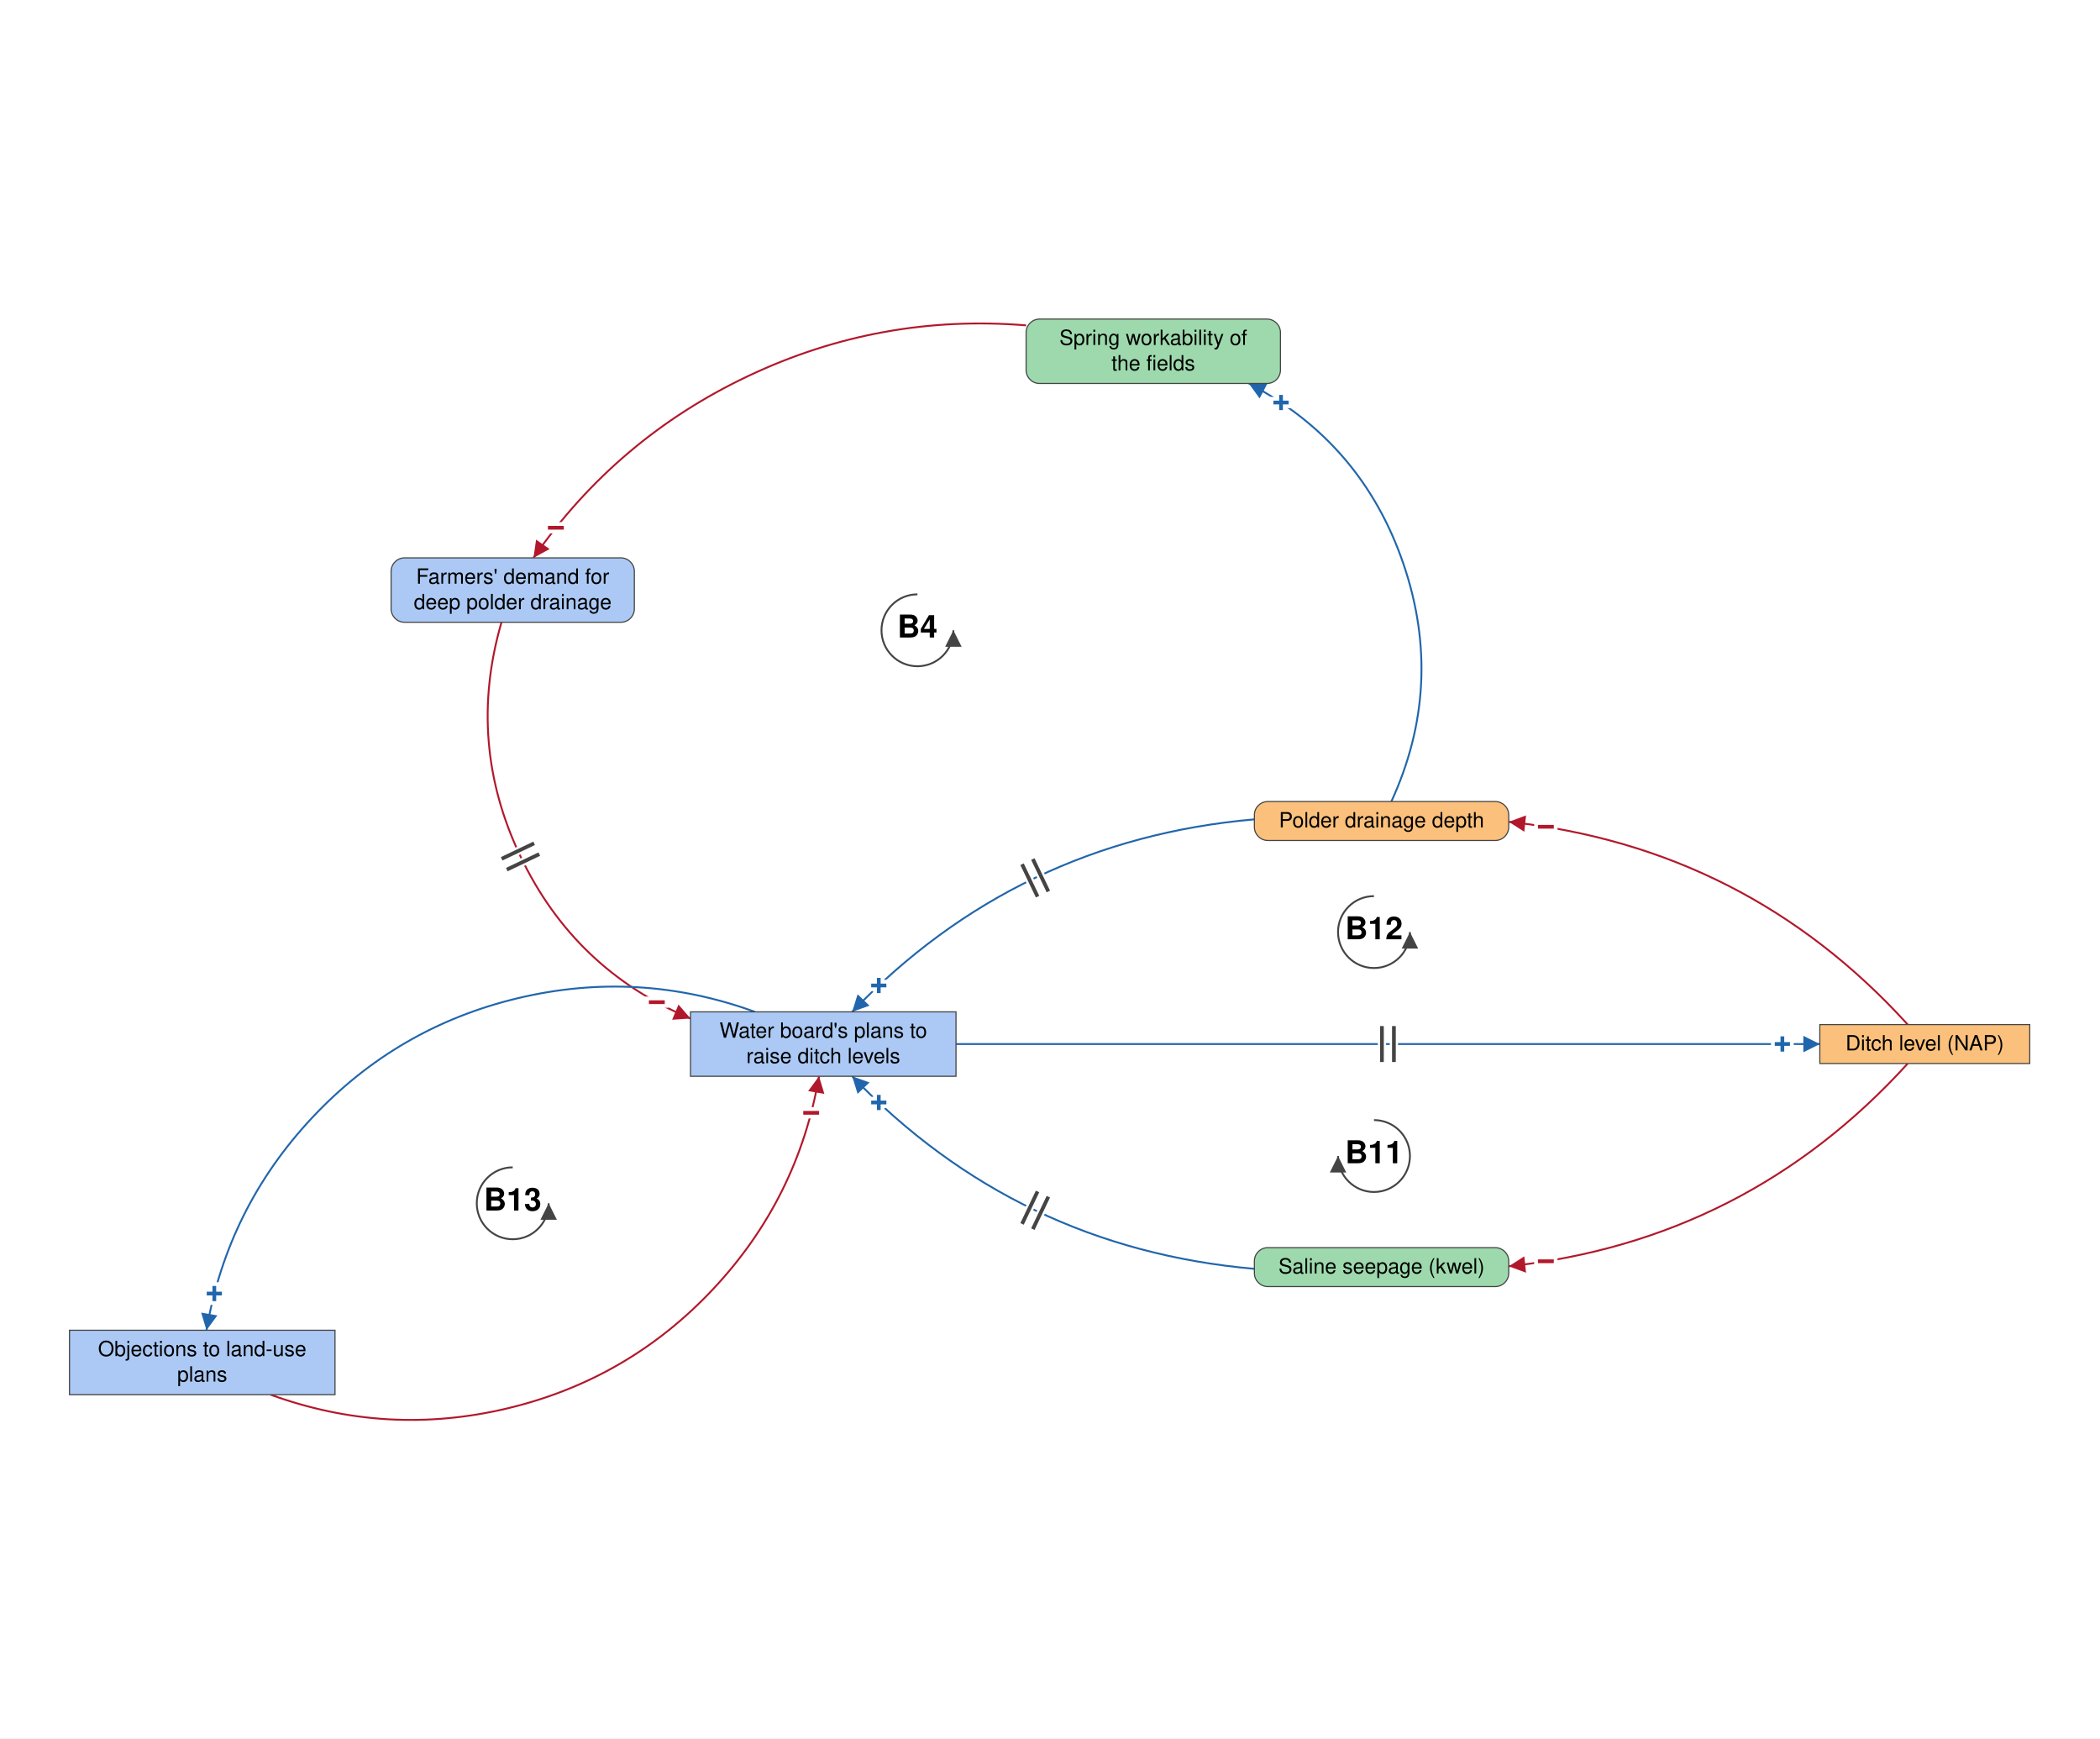
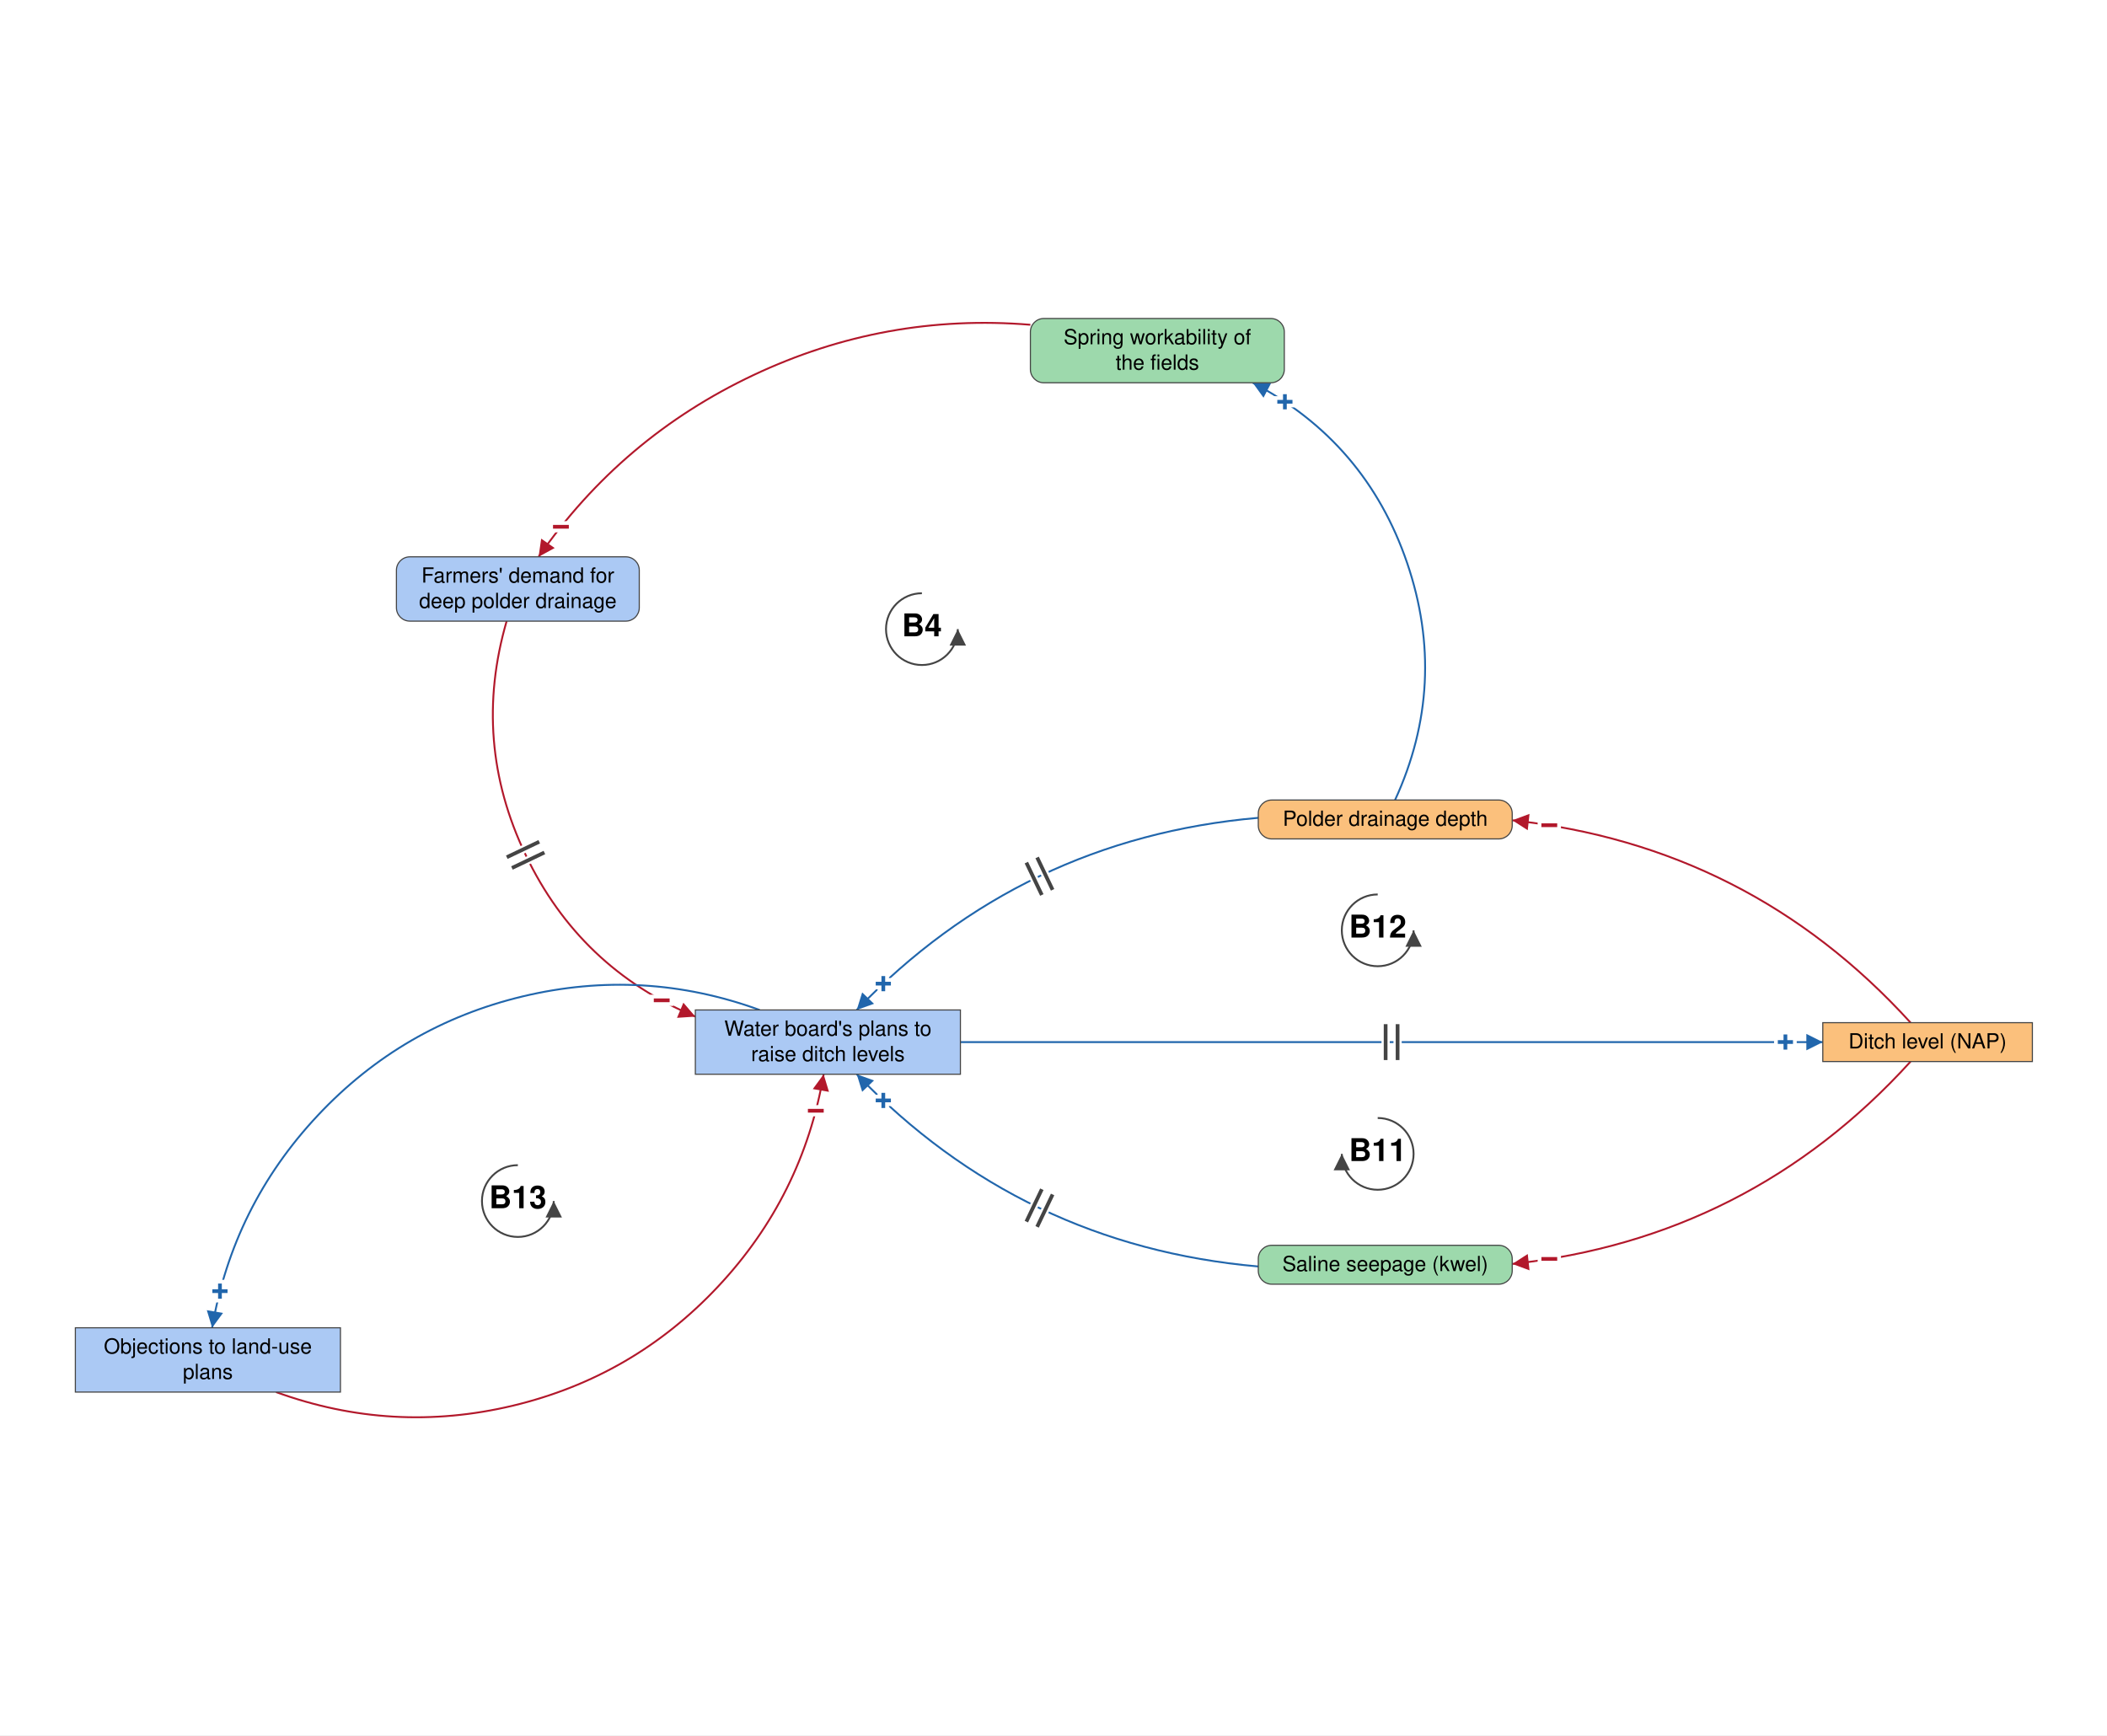
- <svg xmlns="http://www.w3.org/2000/svg" viewBox="-1420 -1144 2804 2321" font-family="Helvetica Neue, Helvetica, Arial, sans-serif" font-size="28" fill="black">
+ <svg xmlns="http://www.w3.org/2000/svg" viewBox="-1428 -1144 2818 2321" font-family="Helvetica Neue, Helvetica, Arial, sans-serif" font-size="28" fill="black">
  <defs>
    <marker id="arrow-plus" viewBox="0 0 10 10" refX="10" refY="5" markerWidth="22" markerHeight="22" markerUnits="userSpaceOnUse" orient="auto">
      <path d="M 0 0 L 10 5 L 0 10 z" fill="#2166AC" />
    </marker>
    <marker id="arrow-minus" viewBox="0 0 10 10" refX="10" refY="5" markerWidth="22" markerHeight="22" markerUnits="userSpaceOnUse" orient="auto">
      <path d="M 0 0 L 10 5 L 0 10 z" fill="#B2182B" />
    </marker>
    <marker id="arrow-grey" viewBox="0 0 10 10" refX="10" refY="5" markerWidth="22" markerHeight="22" markerUnits="userSpaceOnUse" orient="auto">
      <path d="M 0 0 L 10 5 L 0 10 z" fill="#444444" />
    </marker>
  </defs>
-   <rect x="-1420" y="-1144" width="2804" height="2321" fill="white" />
+   <rect x="-1428" y="-1144" width="2818" height="2321" fill="white" />
  <g class="links">
    <g class="link" data-from="demand-for-deep-polder-drainage" data-to="plans-to-raise-ditch-levels" data-sign="-" data-delay="true" data-curvature="-0.538">
      <path class="link-path" d="M -750.4 -313.2 Q -797.3 -152.0 -725.0 -0.6 Q -652.8 150.9 -498.0 215.8" fill="none" stroke="#B2182B" stroke-width="2.5" marker-end="url(#arrow-minus)" />
      <text class="sign" x="-543.0" y="194.1" text-anchor="middle" dominant-baseline="central" font-size="42" font-weight="bold" fill="#B2182B" stroke="white" stroke-width="10" paint-order="stroke">−</text>
      <path class="delay-cut" d="M -706.8 -18.1 L -750.2 2.6 M -699.9 -3.7 L -743.3 17.0" stroke="white" stroke-width="11" fill="none" />
      <path class="delay" d="M -706.8 -18.1 L -750.2 2.6 M -699.9 -3.7 L -743.3 17.0" stroke="#444444" stroke-width="5" fill="none" />
    </g>
    <g class="link" data-from="plans-to-raise-ditch-levels" data-to="ditch-level-nap" data-sign="+" data-delay="true" data-curvature="0">
      <path class="link-path" d="M -143.5 249.9 Q 433.2 249.9 1009.9 249.9" fill="none" stroke="#2166AC" stroke-width="2.5" marker-end="url(#arrow-plus)" />
      <text class="sign" x="959.9" y="249.9" text-anchor="middle" dominant-baseline="central" font-size="42" font-weight="bold" fill="#2166AC" stroke="white" stroke-width="10" paint-order="stroke">+</text>
      <path class="delay-cut" d="M 425.2 225.9 L 425.2 273.9 M 441.2 225.9 L 441.2 273.9" stroke="white" stroke-width="11" fill="none" />
      <path class="delay" d="M 425.2 225.9 L 425.2 273.9 M 441.2 225.9 L 441.2 273.9" stroke="#444444" stroke-width="5" fill="none" />
    </g>
    <g class="link" data-from="ditch-level-nap" data-to="polder-drainage-depth" data-sign="-" data-delay="false" data-curvature="-0.247">
      <path class="link-path" d="M 1127.3 223.9 Q 912.3 -12.6 594.6 -46.8" fill="none" stroke="#B2182B" stroke-width="2.5" marker-end="url(#arrow-minus)" />
      <text class="sign" x="644.1" y="-40.1" text-anchor="middle" dominant-baseline="central" font-size="42" font-weight="bold" fill="#B2182B" stroke="white" stroke-width="10" paint-order="stroke">−</text>
    </g>
    <g class="link" data-from="polder-drainage-depth" data-to="spring-workability-of-the-fields" data-sign="+" data-delay="false" data-curvature="-0.515">
      <path class="link-path" d="M 437.8 -73.9 Q 509.1 -229.2 454.0 -390.9 Q 398.9 -552.6 247.5 -632.0" fill="none" stroke="#2166AC" stroke-width="2.5" marker-end="url(#arrow-plus)" />
      <text class="sign" x="290.5" y="-606.5" text-anchor="middle" dominant-baseline="central" font-size="42" font-weight="bold" fill="#2166AC" stroke="white" stroke-width="10" paint-order="stroke">+</text>
    </g>
    <g class="link" data-from="spring-workability-of-the-fields" data-to="demand-for-deep-polder-drainage" data-sign="-" data-delay="false" data-curvature="-0.352">
      <path class="link-path" d="M -49.9 -709.6 Q -244.1 -725.5 -420.3 -642.3 Q -596.5 -559.2 -707.7 -399.2" fill="none" stroke="#B2182B" stroke-width="2.5" marker-end="url(#arrow-minus)" />
      <text class="sign" x="-677.8" y="-439.3" text-anchor="middle" dominant-baseline="central" font-size="42" font-weight="bold" fill="#B2182B" stroke="white" stroke-width="10" paint-order="stroke">−</text>
    </g>
    <g class="link" data-from="ditch-level-nap" data-to="saline-seepage-kwel" data-sign="-" data-delay="false" data-curvature="0.247">
      <path class="link-path" d="M 1127.3 275.9 Q 912.3 512.4 594.6 546.6" fill="none" stroke="#B2182B" stroke-width="2.5" marker-end="url(#arrow-minus)" />
      <text class="sign" x="644.1" y="540.0" text-anchor="middle" dominant-baseline="central" font-size="42" font-weight="bold" fill="#B2182B" stroke="white" stroke-width="10" paint-order="stroke">−</text>
    </g>
    <g class="link" data-from="saline-seepage-kwel" data-to="plans-to-raise-ditch-levels" data-sign="+" data-delay="true" data-curvature="0.252">
      <path class="link-path" d="M 254.9 550.0 Q -61.9 522.3 -282.2 292.9" fill="none" stroke="#2166AC" stroke-width="2.5" marker-end="url(#arrow-plus)" />
      <text class="sign" x="-246.6" y="328.0" text-anchor="middle" dominant-baseline="central" font-size="42" font-weight="bold" fill="#2166AC" stroke="white" stroke-width="10" paint-order="stroke">+</text>
      <path class="delay-cut" d="M -40.9 497.0 L -20.2 453.7 M -55.3 490.0 L -34.6 446.7" stroke="white" stroke-width="11" fill="none" />
      <path class="delay" d="M -40.9 497.0 L -20.2 453.7 M -55.3 490.0 L -34.6 446.7" stroke="#444444" stroke-width="5" fill="none" />
    </g>
    <g class="link" data-from="polder-drainage-depth" data-to="plans-to-raise-ditch-levels" data-sign="+" data-delay="true" data-curvature="-0.252">
      <path class="link-path" d="M 254.9 -50.1 Q -61.9 -22.4 -282.2 206.9" fill="none" stroke="#2166AC" stroke-width="2.5" marker-end="url(#arrow-plus)" />
      <text class="sign" x="-246.6" y="171.8" text-anchor="middle" dominant-baseline="central" font-size="42" font-weight="bold" fill="#2166AC" stroke="white" stroke-width="10" paint-order="stroke">+</text>
      <path class="delay-cut" d="M -20.2 46.2 L -40.9 2.9 M -34.6 53.1 L -55.3 9.8" stroke="white" stroke-width="11" fill="none" />
      <path class="delay" d="M -20.2 46.2 L -40.9 2.9 M -34.6 53.1 L -55.3 9.8" stroke="#444444" stroke-width="5" fill="none" />
    </g>
    <g class="link" data-from="plans-to-raise-ditch-levels" data-to="policy-resistance-legal-delays" data-sign="+" data-delay="false" data-curvature="-0.55">
      <path class="link-path" d="M -412.0 206.9 Q -567.6 150.3 -728.7 188.7 Q -889.7 227.2 -1003.0 348.0 Q -1116.3 468.8 -1144.3 632.0" fill="none" stroke="#2166AC" stroke-width="2.5" marker-end="url(#arrow-plus)" />
      <text class="sign" x="-1133.8" y="583.1" text-anchor="middle" dominant-baseline="central" font-size="42" font-weight="bold" fill="#2166AC" stroke="white" stroke-width="10" paint-order="stroke">+</text>
    </g>
    <g class="link" data-from="policy-resistance-legal-delays" data-to="plans-to-raise-ditch-levels" data-sign="-" data-delay="false" data-curvature="-0.55">
      <path class="link-path" d="M -1058.8 718.0 Q -903.1 774.6 -742.1 736.2 Q -581.0 697.7 -467.7 576.9 Q -354.4 456.1 -326.4 292.9" fill="none" stroke="#B2182B" stroke-width="2.5" marker-end="url(#arrow-minus)" />
      <text class="sign" x="-336.9" y="341.8" text-anchor="middle" dominant-baseline="central" font-size="42" font-weight="bold" fill="#B2182B" stroke="white" stroke-width="10" paint-order="stroke">−</text>
    </g>
  </g>
  <g class="elements">
    <g class="element" data-id="plans-to-raise-ditch-levels" data-domain="Social" data-type="Stock" data-adaptive="false">
      <rect x="-498.0" y="206.9" width="354.5" height="86.0" rx="0" fill="#ABC9F4" stroke="#444444" stroke-width="1.5" />
      <text x="-320.7" y="241.4" text-anchor="middle">Water board's plans to</text>
      <text x="-320.7" y="275.4" text-anchor="middle">raise ditch levels</text>
    </g>
    <g class="element" data-id="polder-drainage-depth" data-domain="Technological" data-type="Auxiliary" data-adaptive="false">
      <rect x="254.9" y="-73.9" width="339.6" height="52.0" rx="18" fill="#FBC07C" stroke="#444444" stroke-width="1.5" />
      <text x="424.7" y="-39.4" text-anchor="middle">Polder drainage depth</text>
    </g>
    <g class="element" data-id="spring-workability-of-the-fields" data-domain="Ecological" data-type="Auxiliary" data-adaptive="false">
      <rect x="-49.9" y="-718.0" width="339.6" height="86.0" rx="18" fill="#9DD9AC" stroke="#444444" stroke-width="1.5" />
      <text x="119.9" y="-683.5" text-anchor="middle">Spring workability of</text>
      <text x="119.9" y="-649.5" text-anchor="middle">the fields</text>
    </g>
    <g class="element" data-id="demand-for-deep-polder-drainage" data-domain="Social" data-type="Auxiliary" data-adaptive="false">
      <rect x="-897.8" y="-399.2" width="324.8" height="86.0" rx="18" fill="#ABC9F4" stroke="#444444" stroke-width="1.5" />
      <text x="-735.4" y="-364.7" text-anchor="middle">Farmers' demand for</text>
      <text x="-735.4" y="-330.7" text-anchor="middle">deep polder drainage</text>
    </g>
    <g class="element" data-id="saline-seepage-kwel" data-domain="Ecological" data-type="Auxiliary" data-adaptive="false">
      <rect x="254.9" y="521.7" width="339.6" height="52.0" rx="18" fill="#9DD9AC" stroke="#444444" stroke-width="1.5" />
      <text x="424.7" y="556.2" text-anchor="middle">Saline seepage (kwel)</text>
    </g>
    <g class="element" data-id="policy-resistance-legal-delays" data-domain="Social" data-type="Stock" data-adaptive="false">
      <rect x="-1327.2" y="632.0" width="354.5" height="86.0" rx="0" fill="#ABC9F4" stroke="#444444" stroke-width="1.5" />
      <text x="-1150.0" y="666.5" text-anchor="middle">Objections to land-use</text>
      <text x="-1150.0" y="700.5" text-anchor="middle">plans</text>
    </g>
    <g class="element" data-id="ditch-level-nap" data-domain="Technological" data-type="Stock" data-adaptive="false">
      <rect x="1009.9" y="223.9" width="280.3" height="52.0" rx="0" fill="#FBC07C" stroke="#444444" stroke-width="1.5" />
      <text x="1150.0" y="258.4" text-anchor="middle">Ditch level (NAP)</text>
    </g>
  </g>
  <g class="loop" data-id="B4">
    <path d="M -195.0 -350.5 A 48 48 0 1 0 -147.0 -302.5" fill="none" stroke="#444444" stroke-width="2.5" marker-end="url(#arrow-grey)" />
    <text class="loop-id" x="-195.0" y="-302.5" text-anchor="middle" dominant-baseline="central" font-size="42" font-weight="bold">B4</text>
  </g>
  <g class="loop" data-id="B11">
    <path d="M 414.6 351.4 A 48 48 0 1 1 366.6 399.4" fill="none" stroke="#444444" stroke-width="2.5" marker-end="url(#arrow-grey)" />
    <text class="loop-id" x="414.6" y="399.4" text-anchor="middle" dominant-baseline="central" font-size="42" font-weight="bold">B11</text>
  </g>
  <g class="loop" data-id="B12">
    <path d="M 414.6 52.4 A 48 48 0 1 0 462.6 100.4" fill="none" stroke="#444444" stroke-width="2.5" marker-end="url(#arrow-grey)" />
    <text class="loop-id" x="414.6" y="100.4" text-anchor="middle" dominant-baseline="central" font-size="42" font-weight="bold">B12</text>
  </g>
  <g class="loop" data-id="B13">
    <path d="M -735.4 414.5 A 48 48 0 1 0 -687.4 462.5" fill="none" stroke="#444444" stroke-width="2.5" marker-end="url(#arrow-grey)" />
    <text class="loop-id" x="-735.4" y="462.5" text-anchor="middle" dominant-baseline="central" font-size="42" font-weight="bold">B13</text>
  </g>
</svg>
